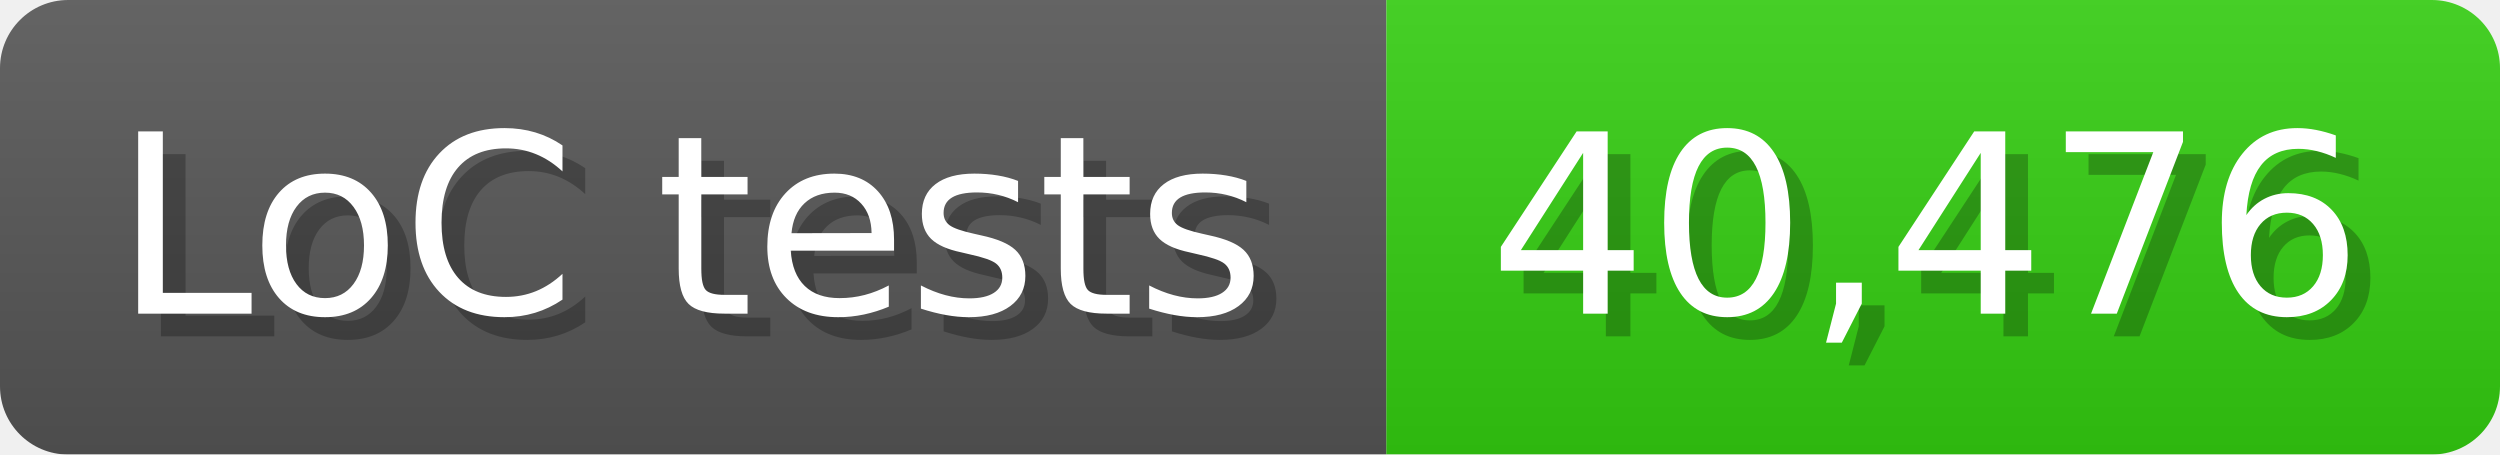
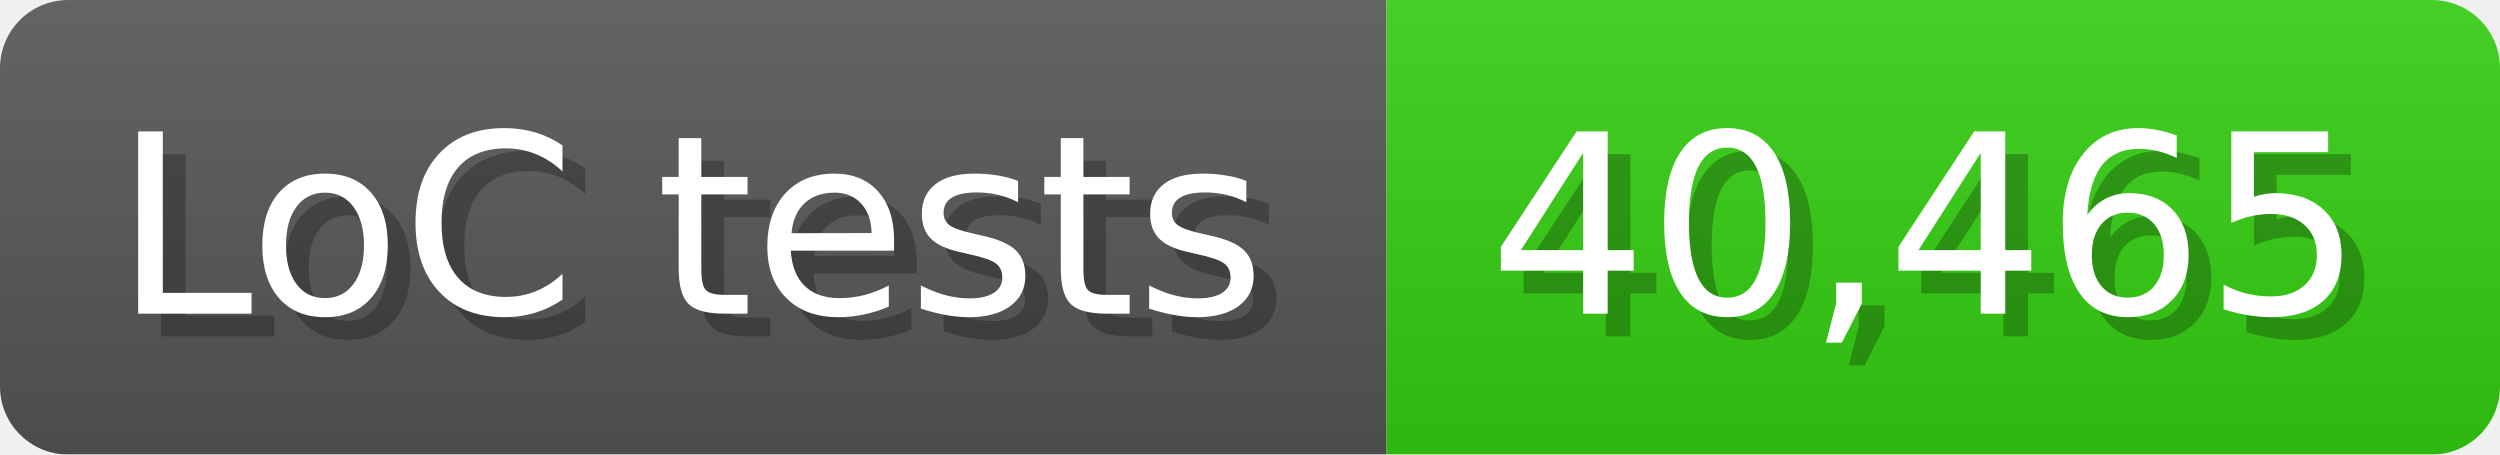
<svg xmlns="http://www.w3.org/2000/svg" width="110" height="20" viewBox="0 0 1100 200">
  <linearGradient id="a" x2="0" y2="100%">
    <stop offset="0" stop-opacity=".1" stop-color="#EEE" />
    <stop offset="1" stop-opacity=".1" />
  </linearGradient>
  <mask id="m">
    <rect width="1100" height="200" rx="30" fill="#FFF" />
  </mask>
  <g mask="url(#m)">
    <rect width="610" height="200" fill="#555" />
    <rect width="490" height="200" fill="#3C1" x="610" />
    <rect width="1100" height="200" fill="url(#a)" />
  </g>
  <g fill="#fff" text-anchor="start" font-family="Verdana,DejaVu Sans,sans-serif" font-size="110">
    <text x="60" y="148" textLength="510" fill="#000" opacity="0.25">LoC tests</text>
    <text x="50" y="138" textLength="510">LoC tests</text>
-     <text x="665" y="148" textLength="390" fill="#000" opacity="0.25">40,476</text>
-     <text x="655" y="138" textLength="390">40,476</text>
+     <text x="665" y="148" textLength="390" fill="#000" opacity="0.25">40,465</text>
+     <text x="655" y="138" textLength="390">40,465</text>
  </g>
</svg>
